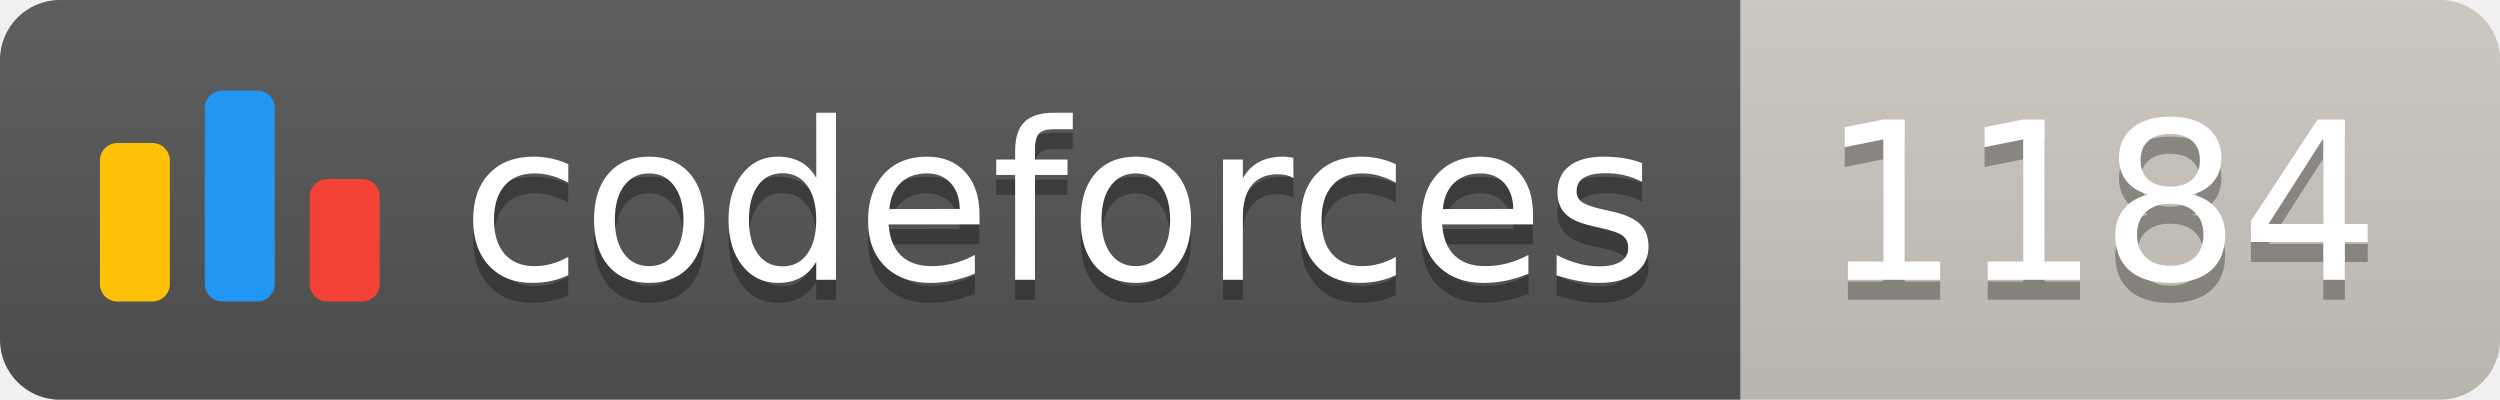
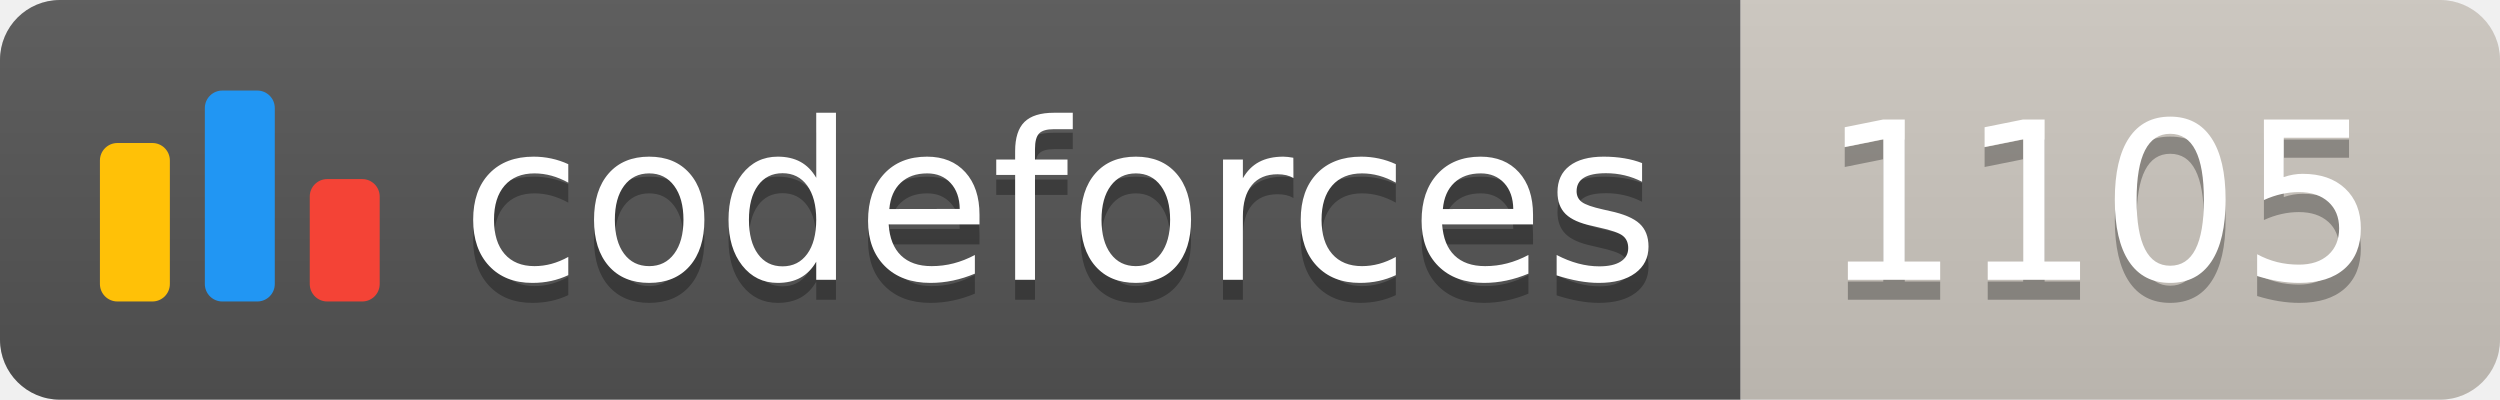
<svg xmlns="http://www.w3.org/2000/svg" width="125.1" height="20">
  <linearGradient id="smooth" x2="0" y2="100%">
    <stop offset="0" stop-color="#bbb" stop-opacity=".1" />
    <stop offset="1" stop-opacity=".1" />
  </linearGradient>
  <clipPath id="round">
    <rect width="125.1" height="20" rx="3" fill="#fff" />
  </clipPath>
  <g clip-path="url(#round)">
    <rect width="87.1" height="20" fill="#555" />
    <rect x="87.1" width="38.0" height="20" fill="#cec8c1" />
    <rect width="125.1" height="20" fill="url(#smooth)" />
  </g>
  <g fill="#fff" text-anchor="middle" font-family="DejaVu Sans,Verdana,Geneva,sans-serif" font-size="110">
    <svg x="5" y="3" class="logo" width="14" height="14" viewBox="0 0 32 25" fill="none">
      <rect y="6" width="8" height="18.125" rx="2" fill="#FFC107" />
      <rect x="24" y="10.125" width="8" height="14" rx="2" fill="#F44336" />
      <rect x="12" width="8" height="24.125" rx="2" fill="#2196F3" />
    </svg>
    <text x="530.5" y="150" fill="#010101" fill-opacity=".3" transform="scale(0.1)" textLength="601.0" lengthAdjust="spacing">codeforces
        </text>
    <text x="530.5" y="140" transform="scale(0.1)" textLength="601.0" lengthAdjust="spacing">codeforces</text>
-     <text x="1051.0" y="150" fill="#010101" fill-opacity=".3" transform="scale(0.1)" textLength="280.0" lengthAdjust="spacing">1184
+     <text x="1051.0" y="150" fill="#010101" fill-opacity=".3" transform="scale(0.1)" textLength="280.0" lengthAdjust="spacing">1105
        </text>
-     <text x="1051.0" y="140" transform="scale(0.1)" textLength="280.0" lengthAdjust="spacing">1184</text>
+     <text x="1051.0" y="140" transform="scale(0.1)" textLength="280.0" lengthAdjust="spacing">1105</text>
  </g>
</svg>
